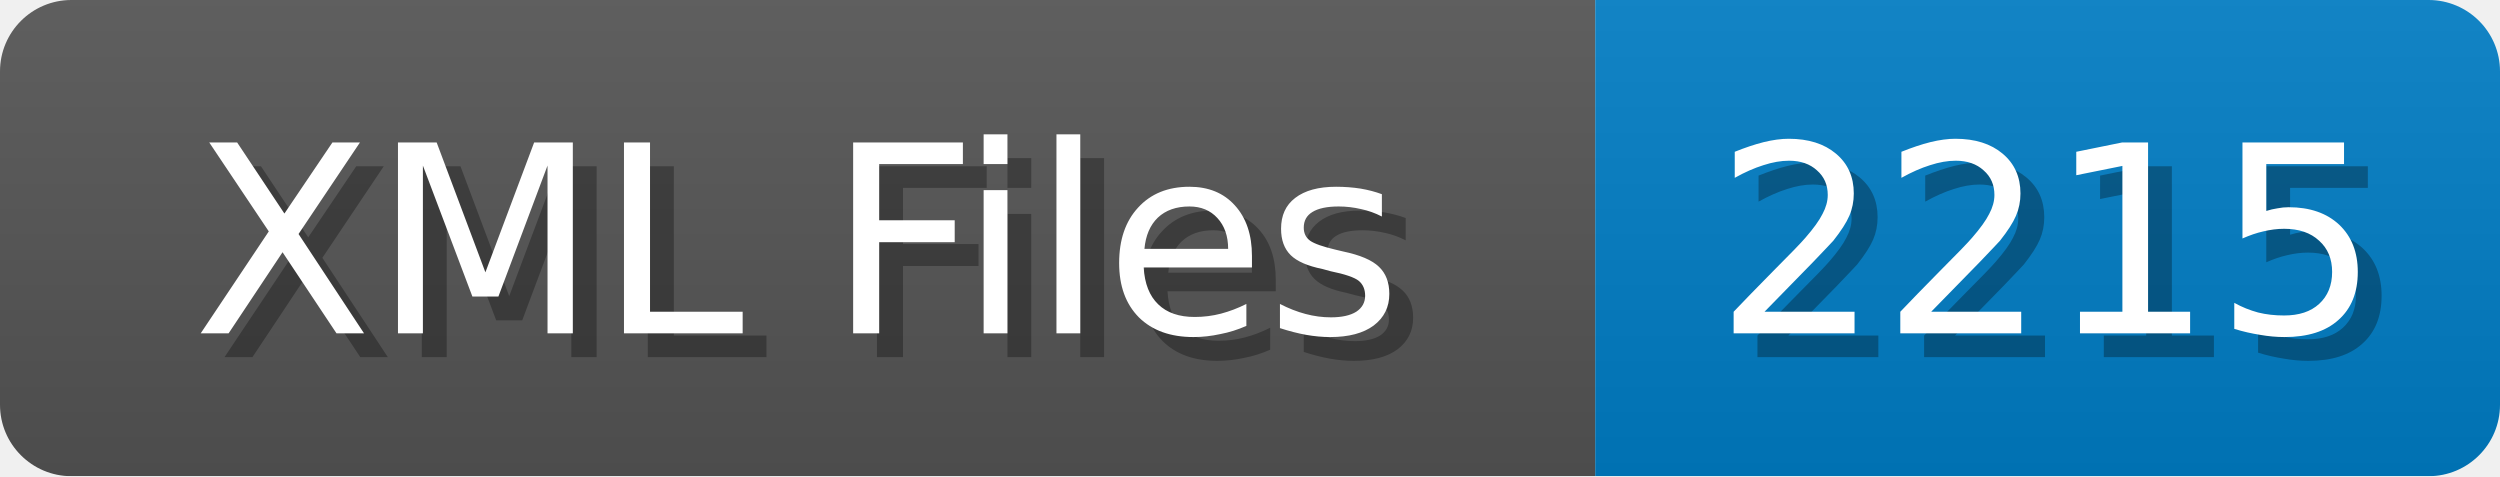
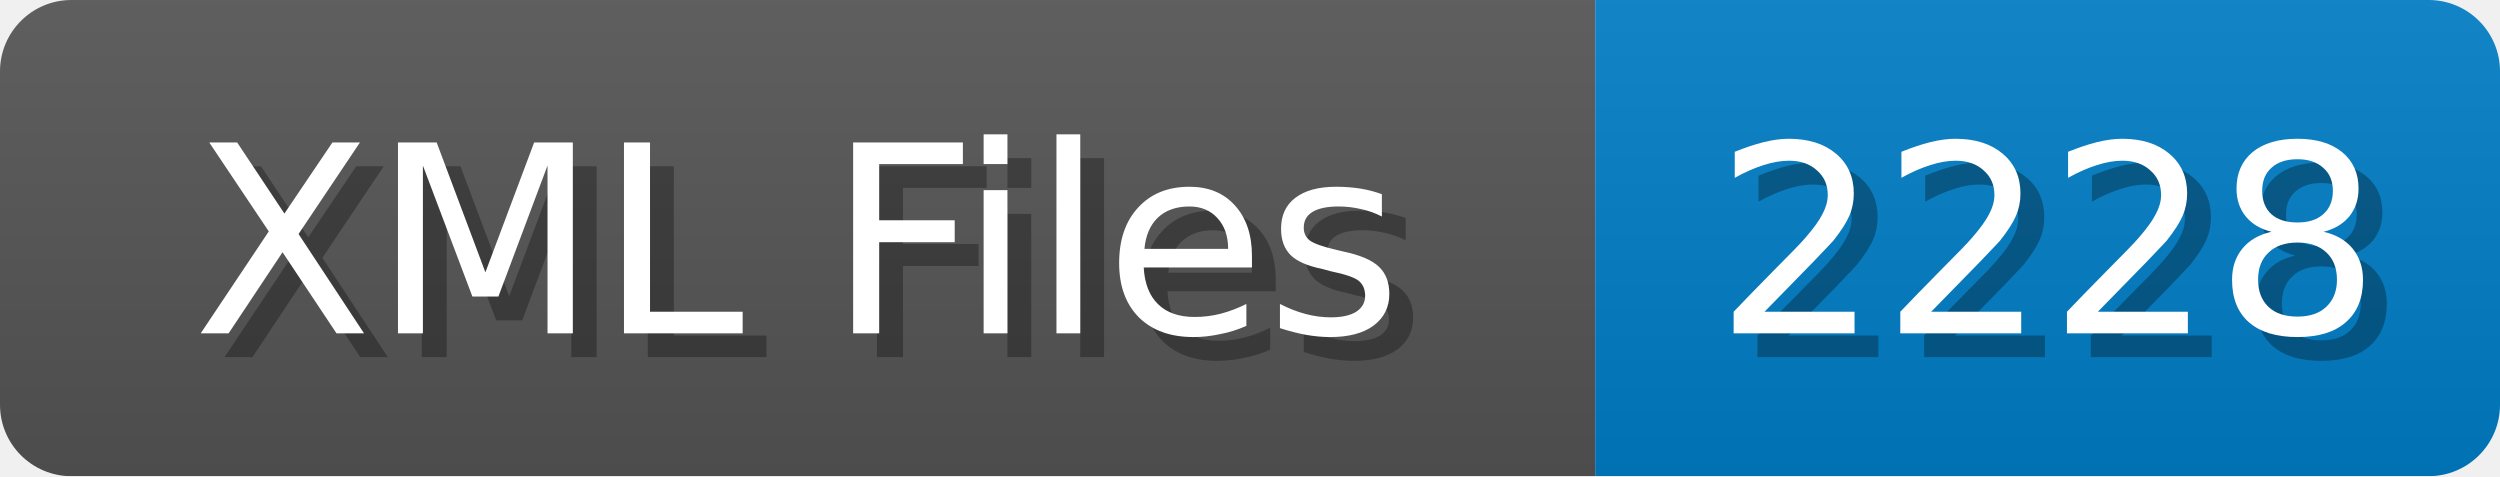
<svg xmlns="http://www.w3.org/2000/svg" width="105" height="20">
  <linearGradient id="b" x2="0" y2="100%">
    <stop offset="0" stop-color="#bbb" stop-opacity=".1" />
    <stop offset="1" stop-opacity=".1" />
  </linearGradient>
  <mask id="anybadge_1">
    <rect width="105" height="20" rx="3" fill="#fff" />
  </mask>
  <g mask="url(#anybadge_1)">
    <path fill="#555" d="M0 0h67v20H0z" />
    <path fill="#007ec6" d="M67 0h38v20H67z" />
    <path fill="url(#b)" d="M0 0h105v20H0z" />
  </g>
  <g fill="#fff" text-anchor="middle" font-family="DejaVu Sans,Verdana,Geneva,sans-serif" font-size="11">
    <text x="34.5" y="15" fill="#010101" fill-opacity=".3">XML Files</text>
    <text x="33.5" y="14">XML Files</text>
  </g>
  <g fill="#fff" text-anchor="middle" font-family="DejaVu Sans,Verdana,Geneva,sans-serif" font-size="11">
-     <text x="87.0" y="15" fill="#010101" fill-opacity=".3">2215</text>
-     <text x="86.0" y="14">2215</text>
+     <text x="87.0" y="15" fill="#010101" fill-opacity=".3">2228</text>
+     <text x="86.0" y="14">2228</text>
  </g>
</svg>
